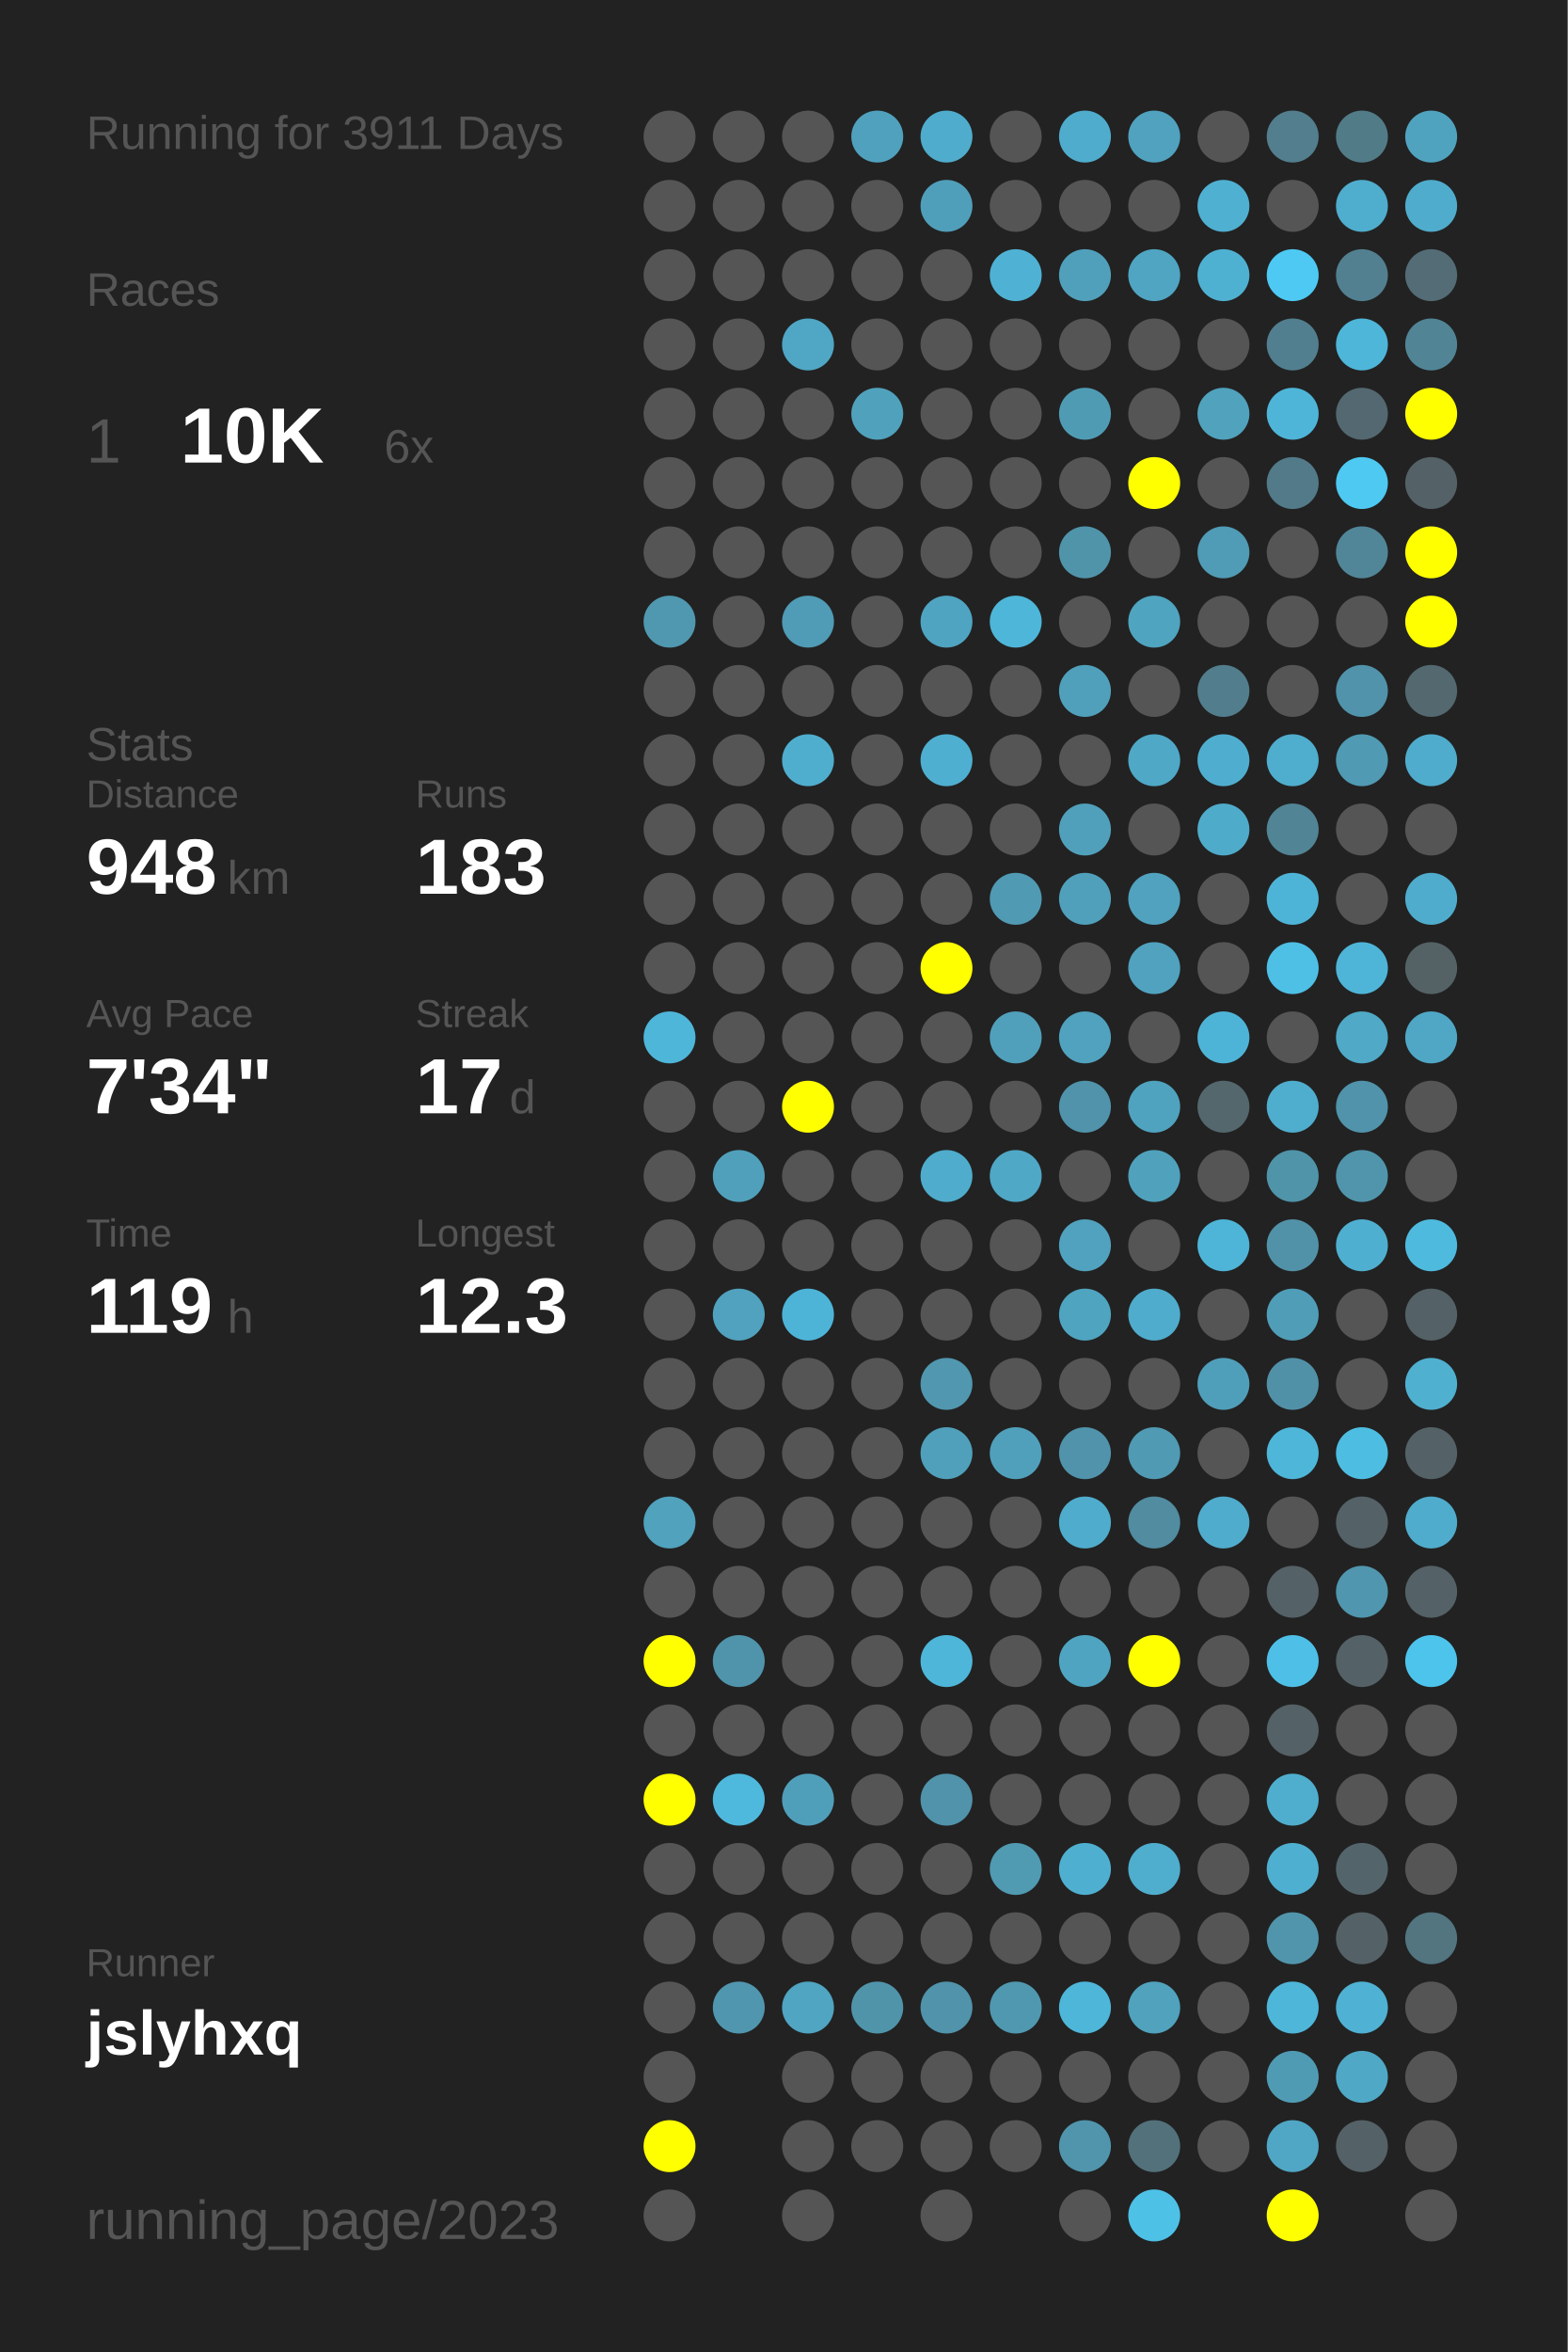
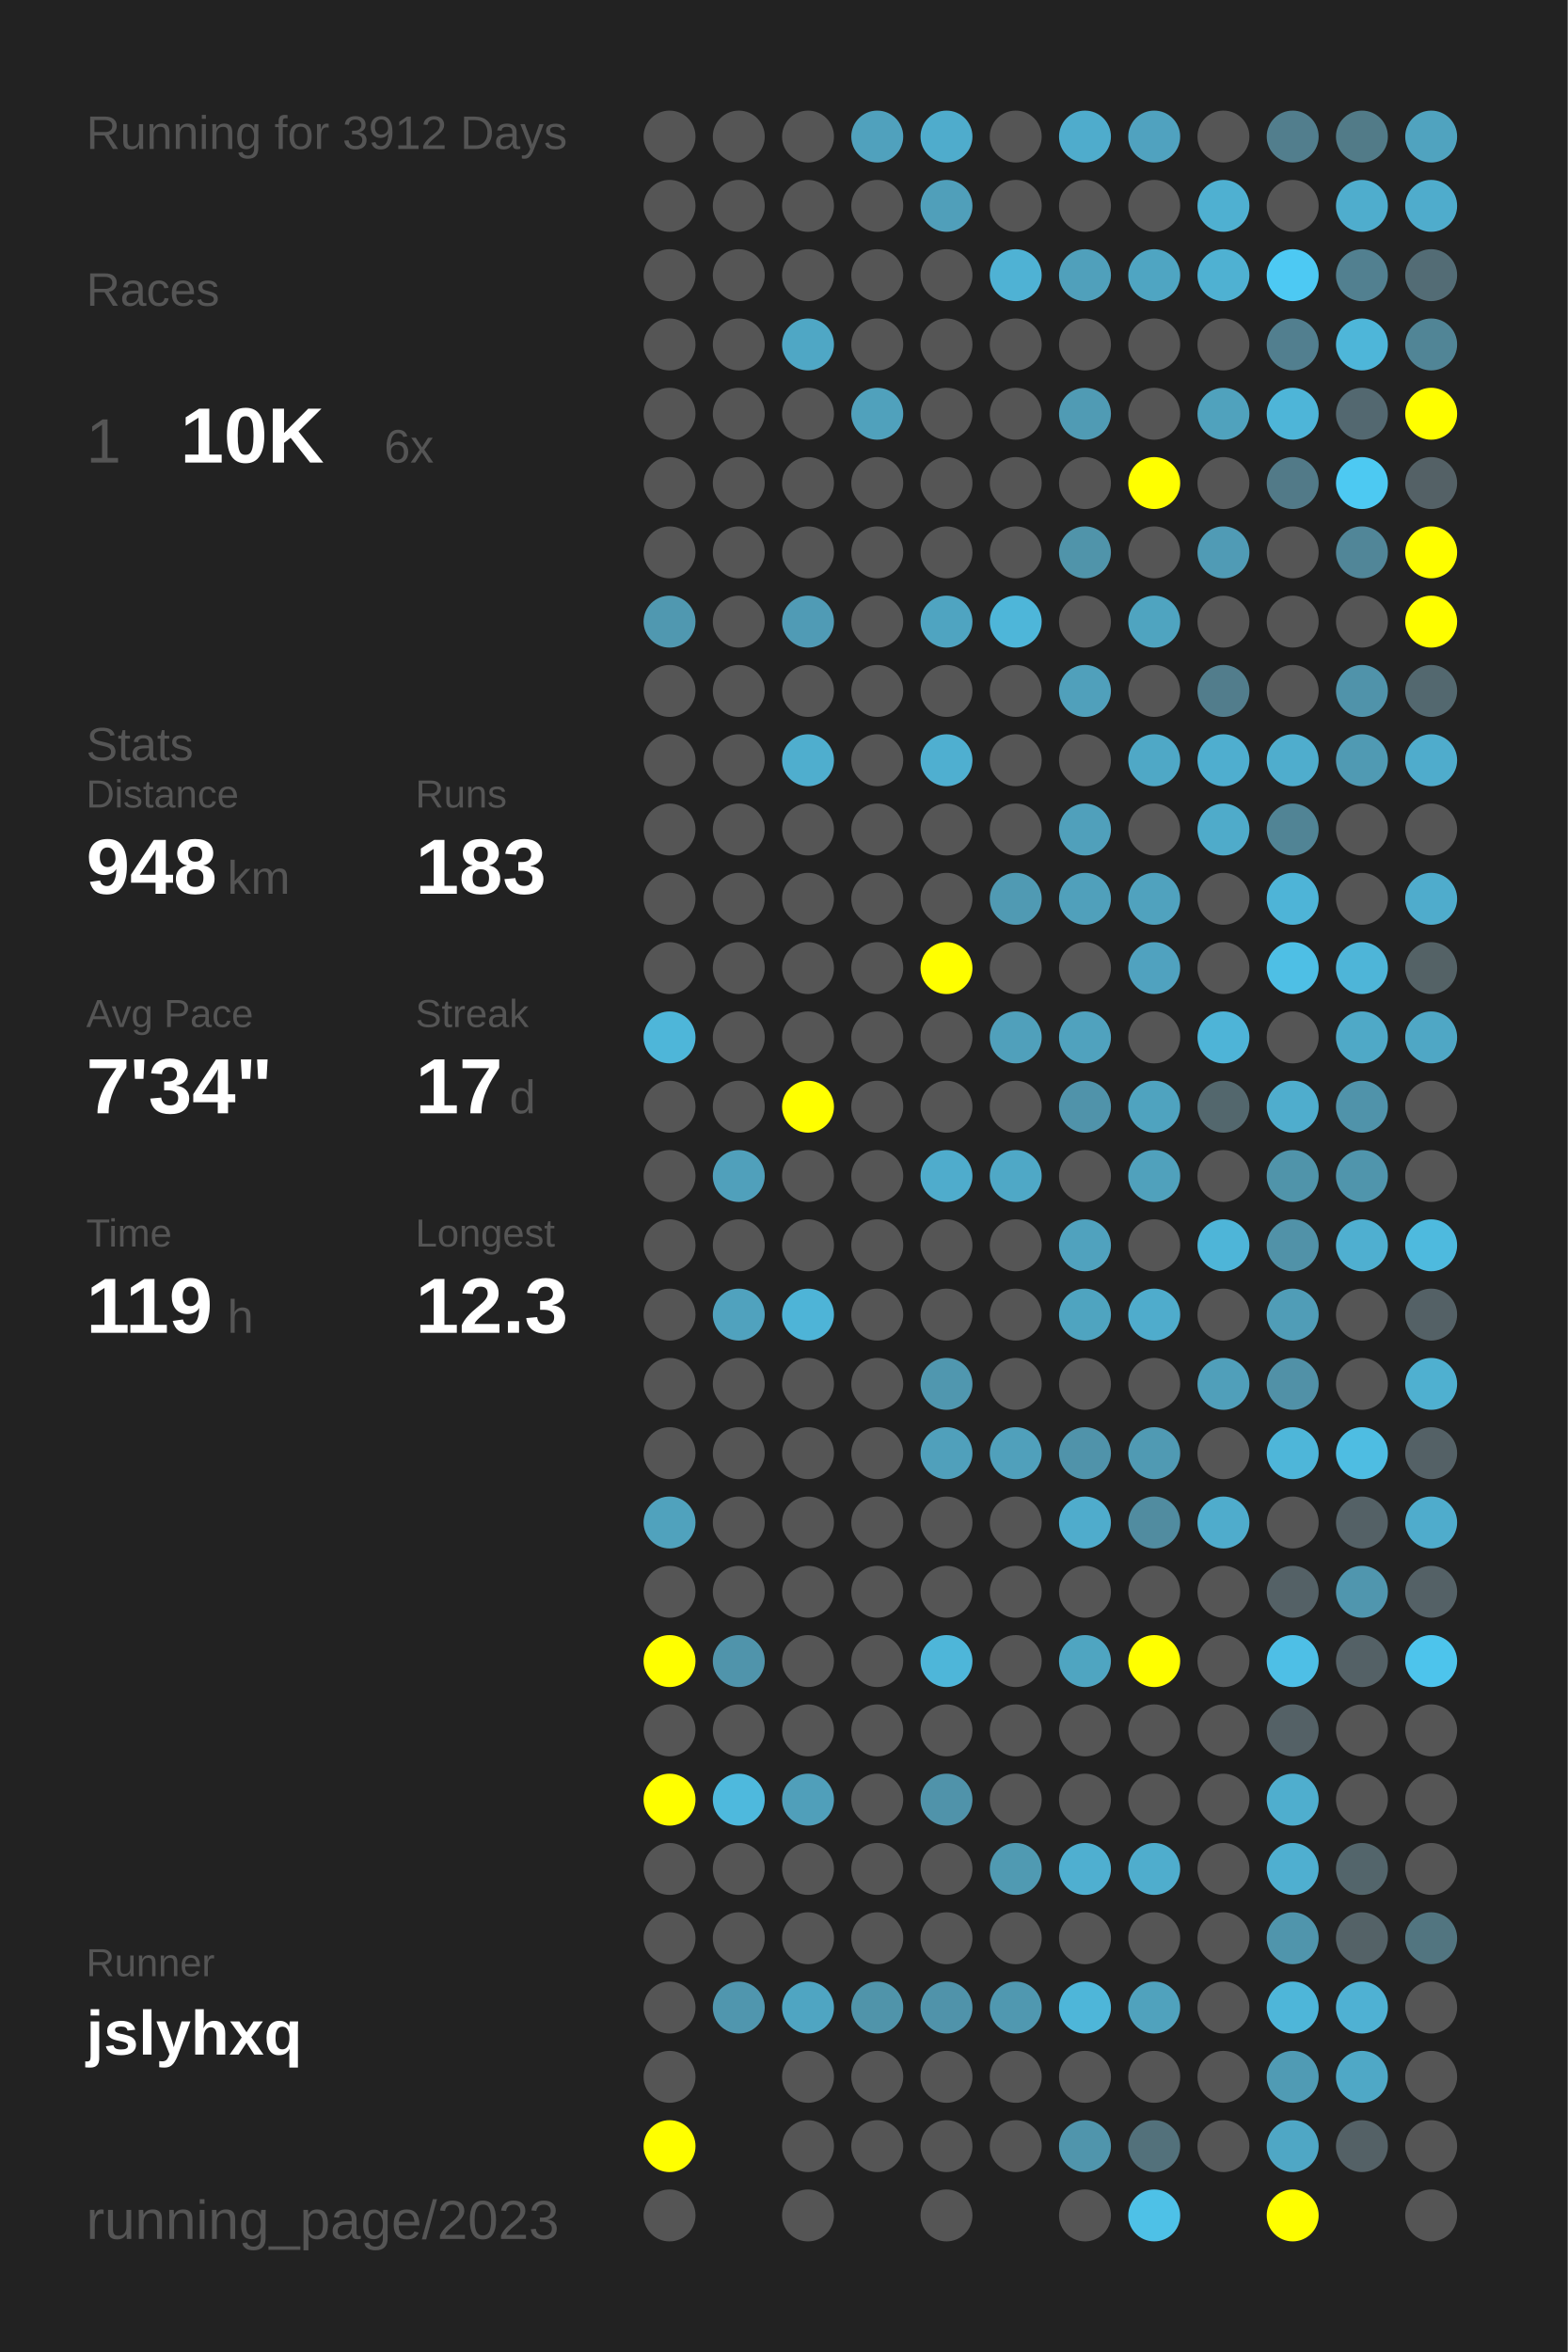
<svg xmlns="http://www.w3.org/2000/svg" baseProfile="full" height="300mm" version="1.1" viewBox="0,0,200,300" width="200mm">
  <defs />
  <rect fill="#222222" height="300" width="200" x="0" y="0" />
-   <text fill="#555555" style="font-size:6px; font-family:Arial;" x="11" y="19">Running for 3911 Days</text>
+   <text fill="#555555" style="font-size:6px; font-family:Arial;" x="11" y="19">Running for 3912 Days</text>
  <text fill="#555555" style="font-size:6px; font-family:Arial;" x="11" y="39">Races</text>
  <text fill="#555555" style="font-size:8px; font-family:Arial;" x="11" y="59">1</text>
  <text fill="#FFFFFF" style="font-size:10px; font-family:Arial; font-weight:bold;" x="23" y="59">10K</text>
  <text fill="#555555" style="font-size:6px; font-family:Arial;" x="49" y="59">6x</text>
  <text fill="#555555" style="font-size:6px; font-family:Arial;" x="11" y="97">Stats</text>
  <text fill="#555555" style="font-size:5px; font-family:Arial;" x="11" y="103">Distance</text>
  <text fill="#FFFFFF" style="font-size:10px; font-family:Arial; font-weight:bold;" x="11" y="114">948</text>
  <text fill="#555555" style="font-size:6px; font-family:Arial;" x="29" y="114">km</text>
  <text fill="#555555" style="font-size:5px; font-family:Arial;" x="53" y="103">Runs</text>
  <text fill="#FFFFFF" style="font-size:10px; font-family:Arial; font-weight:bold;" x="53" y="114">183</text>
  <text fill="#555555" style="font-size:5px; font-family:Arial;" x="11" y="131">Avg Pace</text>
  <text fill="#FFFFFF" style="font-size:10px; font-family:Arial; font-weight:bold;" x="11" y="142">7'34"</text>
  <text fill="#555555" style="font-size:5px; font-family:Arial;" x="53" y="131">Streak</text>
  <text fill="#FFFFFF" style="font-size:10px; font-family:Arial; font-weight:bold;" x="53" y="142">17</text>
  <text fill="#555555" style="font-size:6px; font-family:Arial;" x="65" y="142">d</text>
  <text fill="#555555" style="font-size:5px; font-family:Arial;" x="11" y="159">Time</text>
  <text fill="#FFFFFF" style="font-size:10px; font-family:Arial; font-weight:bold;" x="11" y="170">119</text>
  <text fill="#555555" style="font-size:6px; font-family:Arial;" x="29" y="170">h</text>
  <text fill="#555555" style="font-size:5px; font-family:Arial;" x="53" y="159">Longest</text>
  <text fill="#FFFFFF" style="font-size:10px; font-family:Arial; font-weight:bold;" x="53" y="170">12.3</text>
  <text fill="#555555" style="font-size:5px; font-family:Arial;" x="11" y="252.065">Runner</text>
  <text fill="#FFFFFF" style="font-size:8px; font-family:Arial; font-weight:bold;" x="11" y="262.065">jslyhxq</text>
  <text fill="#555555" style="font-size:7px; font-family:Arial;" x="11" y="285.581">running_page/2023</text>
  <circle cx="85.417" cy="17.419" fill="#555555" r="3.312" />
  <circle cx="85.417" cy="26.258" fill="#555555" r="3.312" />
  <circle cx="85.417" cy="35.097" fill="#555555" r="3.312" />
  <circle cx="85.417" cy="43.935" fill="#555555" r="3.312" />
  <circle cx="85.417" cy="52.774" fill="#555555" r="3.312" />
  <circle cx="85.417" cy="61.613" fill="#555555" r="3.312" />
  <circle cx="85.417" cy="70.452" fill="#555555" r="3.312" />
  <circle cx="85.417" cy="79.29" fill="#5098b0" r="3.312" />
  <circle cx="85.417" cy="88.129" fill="#555555" r="3.312" />
  <circle cx="85.417" cy="96.968" fill="#555555" r="3.312" />
  <circle cx="85.417" cy="105.806" fill="#555555" r="3.312" />
  <circle cx="85.417" cy="114.645" fill="#555555" r="3.312" />
  <circle cx="85.417" cy="123.484" fill="#555555" r="3.312" />
  <circle cx="85.417" cy="132.323" fill="#4eb6d9" r="3.312" />
  <circle cx="85.417" cy="141.161" fill="#555555" r="3.312" />
  <circle cx="85.417" cy="150" fill="#555555" r="3.312" />
  <circle cx="85.417" cy="158.839" fill="#555555" r="3.312" />
  <circle cx="85.417" cy="167.677" fill="#555555" r="3.312" />
  <circle cx="85.417" cy="176.516" fill="#555555" r="3.312" />
  <circle cx="85.417" cy="185.355" fill="#555555" r="3.312" />
  <circle cx="85.417" cy="194.194" fill="#50a2bd" r="3.312" />
  <circle cx="85.417" cy="203.032" fill="#555555" r="3.312" />
  <circle cx="85.417" cy="211.871" fill="#FFFF00" r="3.312" />
  <circle cx="85.417" cy="220.71" fill="#555555" r="3.312" />
  <circle cx="85.417" cy="229.548" fill="#FFFF00" r="3.312" />
  <circle cx="85.417" cy="238.387" fill="#555555" r="3.312" />
  <circle cx="85.417" cy="247.226" fill="#555555" r="3.312" />
  <circle cx="85.417" cy="256.065" fill="#555555" r="3.312" />
  <circle cx="85.417" cy="264.903" fill="#555555" r="3.312" />
  <circle cx="85.417" cy="273.742" fill="#FFFF00" r="3.312" />
  <circle cx="85.417" cy="282.581" fill="#555555" r="3.312" />
  <circle cx="94.25" cy="17.419" fill="#555555" r="3.312" />
  <circle cx="94.25" cy="26.258" fill="#555555" r="3.312" />
  <circle cx="94.25" cy="35.097" fill="#555555" r="3.312" />
  <circle cx="94.25" cy="43.935" fill="#555555" r="3.312" />
  <circle cx="94.25" cy="52.774" fill="#555555" r="3.312" />
  <circle cx="94.25" cy="61.613" fill="#555555" r="3.312" />
  <circle cx="94.25" cy="70.452" fill="#555555" r="3.312" />
  <circle cx="94.25" cy="79.29" fill="#555555" r="3.312" />
  <circle cx="94.25" cy="88.129" fill="#555555" r="3.312" />
  <circle cx="94.25" cy="96.968" fill="#555555" r="3.312" />
  <circle cx="94.25" cy="105.806" fill="#555555" r="3.312" />
  <circle cx="94.25" cy="114.645" fill="#555555" r="3.312" />
  <circle cx="94.25" cy="123.484" fill="#555555" r="3.312" />
  <circle cx="94.25" cy="132.323" fill="#555555" r="3.312" />
  <circle cx="94.25" cy="141.161" fill="#555555" r="3.312" />
  <circle cx="94.25" cy="150" fill="#50a0bb" r="3.312" />
  <circle cx="94.25" cy="158.839" fill="#555555" r="3.312" />
  <circle cx="94.25" cy="167.677" fill="#50a2be" r="3.312" />
  <circle cx="94.25" cy="176.516" fill="#555555" r="3.312" />
  <circle cx="94.25" cy="185.355" fill="#555555" r="3.312" />
  <circle cx="94.25" cy="194.194" fill="#555555" r="3.312" />
  <circle cx="94.25" cy="203.032" fill="#555555" r="3.312" />
  <circle cx="94.25" cy="211.871" fill="#5094ab" r="3.312" />
  <circle cx="94.25" cy="220.71" fill="#555555" r="3.312" />
  <circle cx="94.25" cy="229.548" fill="#4eb9dd" r="3.312" />
  <circle cx="94.25" cy="238.387" fill="#555555" r="3.312" />
  <circle cx="94.25" cy="247.226" fill="#555555" r="3.312" />
  <circle cx="94.25" cy="256.065" fill="#5096ae" r="3.312" />
  <circle cx="103.083" cy="17.419" fill="#555555" r="3.312" />
  <circle cx="103.083" cy="26.258" fill="#555555" r="3.312" />
  <circle cx="103.083" cy="35.097" fill="#555555" r="3.312" />
  <circle cx="103.083" cy="43.935" fill="#4fa7c5" r="3.312" />
  <circle cx="103.083" cy="52.774" fill="#555555" r="3.312" />
  <circle cx="103.083" cy="61.613" fill="#555555" r="3.312" />
  <circle cx="103.083" cy="70.452" fill="#555555" r="3.312" />
  <circle cx="103.083" cy="79.29" fill="#509bb5" r="3.312" />
  <circle cx="103.083" cy="88.129" fill="#555555" r="3.312" />
  <circle cx="103.083" cy="96.968" fill="#4faece" r="3.312" />
  <circle cx="103.083" cy="105.806" fill="#555555" r="3.312" />
  <circle cx="103.083" cy="114.645" fill="#555555" r="3.312" />
  <circle cx="103.083" cy="123.484" fill="#555555" r="3.312" />
  <circle cx="103.083" cy="132.323" fill="#555555" r="3.312" />
  <circle cx="103.083" cy="141.161" fill="#FFFF00" r="3.312" />
  <circle cx="103.083" cy="150" fill="#555555" r="3.312" />
  <circle cx="103.083" cy="158.839" fill="#555555" r="3.312" />
  <circle cx="103.083" cy="167.677" fill="#4eb4d7" r="3.312" />
  <circle cx="103.083" cy="176.516" fill="#555555" r="3.312" />
  <circle cx="103.083" cy="185.355" fill="#555555" r="3.312" />
  <circle cx="103.083" cy="194.194" fill="#555555" r="3.312" />
  <circle cx="103.083" cy="203.032" fill="#555555" r="3.312" />
  <circle cx="103.083" cy="211.871" fill="#555555" r="3.312" />
  <circle cx="103.083" cy="220.71" fill="#555555" r="3.312" />
  <circle cx="103.083" cy="229.548" fill="#509fba" r="3.312" />
  <circle cx="103.083" cy="238.387" fill="#555555" r="3.312" />
  <circle cx="103.083" cy="247.226" fill="#555555" r="3.312" />
  <circle cx="103.083" cy="256.065" fill="#4fa5c2" r="3.312" />
  <circle cx="103.083" cy="264.903" fill="#555555" r="3.312" />
  <circle cx="103.083" cy="273.742" fill="#555555" r="3.312" />
  <circle cx="103.083" cy="282.581" fill="#555555" r="3.312" />
  <circle cx="111.917" cy="17.419" fill="#50a1bd" r="3.312" />
  <circle cx="111.917" cy="26.258" fill="#555555" r="3.312" />
  <circle cx="111.917" cy="35.097" fill="#555555" r="3.312" />
  <circle cx="111.917" cy="43.935" fill="#555555" r="3.312" />
  <circle cx="111.917" cy="52.774" fill="#50a1bc" r="3.312" />
  <circle cx="111.917" cy="61.613" fill="#555555" r="3.312" />
  <circle cx="111.917" cy="70.452" fill="#555555" r="3.312" />
  <circle cx="111.917" cy="79.29" fill="#555555" r="3.312" />
  <circle cx="111.917" cy="88.129" fill="#555555" r="3.312" />
  <circle cx="111.917" cy="96.968" fill="#555555" r="3.312" />
  <circle cx="111.917" cy="105.806" fill="#555555" r="3.312" />
  <circle cx="111.917" cy="114.645" fill="#555555" r="3.312" />
  <circle cx="111.917" cy="123.484" fill="#555555" r="3.312" />
  <circle cx="111.917" cy="132.323" fill="#555555" r="3.312" />
  <circle cx="111.917" cy="141.161" fill="#555555" r="3.312" />
  <circle cx="111.917" cy="150" fill="#555555" r="3.312" />
  <circle cx="111.917" cy="158.839" fill="#555555" r="3.312" />
  <circle cx="111.917" cy="167.677" fill="#555555" r="3.312" />
  <circle cx="111.917" cy="176.516" fill="#555555" r="3.312" />
  <circle cx="111.917" cy="185.355" fill="#555555" r="3.312" />
  <circle cx="111.917" cy="194.194" fill="#555555" r="3.312" />
  <circle cx="111.917" cy="203.032" fill="#555555" r="3.312" />
  <circle cx="111.917" cy="211.871" fill="#555555" r="3.312" />
  <circle cx="111.917" cy="220.71" fill="#555555" r="3.312" />
  <circle cx="111.917" cy="229.548" fill="#555555" r="3.312" />
  <circle cx="111.917" cy="238.387" fill="#555555" r="3.312" />
  <circle cx="111.917" cy="247.226" fill="#555555" r="3.312" />
  <circle cx="111.917" cy="256.065" fill="#5094aa" r="3.312" />
  <circle cx="111.917" cy="264.903" fill="#555555" r="3.312" />
  <circle cx="111.917" cy="273.742" fill="#555555" r="3.312" />
  <circle cx="120.75" cy="17.419" fill="#4faccc" r="3.312" />
  <circle cx="120.75" cy="26.258" fill="#509fba" r="3.312" />
  <circle cx="120.75" cy="35.097" fill="#555555" r="3.312" />
  <circle cx="120.75" cy="43.935" fill="#555555" r="3.312" />
  <circle cx="120.75" cy="52.774" fill="#555555" r="3.312" />
  <circle cx="120.75" cy="61.613" fill="#555555" r="3.312" />
  <circle cx="120.75" cy="70.452" fill="#555555" r="3.312" />
  <circle cx="120.75" cy="79.29" fill="#4fa4c1" r="3.312" />
  <circle cx="120.75" cy="88.129" fill="#555555" r="3.312" />
  <circle cx="120.75" cy="96.968" fill="#4fafd0" r="3.312" />
  <circle cx="120.75" cy="105.806" fill="#555555" r="3.312" />
  <circle cx="120.75" cy="114.645" fill="#555555" r="3.312" />
  <circle cx="120.75" cy="123.484" fill="#FFFF00" r="3.312" />
  <circle cx="120.75" cy="132.323" fill="#555555" r="3.312" />
  <circle cx="120.75" cy="141.161" fill="#555555" r="3.312" />
  <circle cx="120.75" cy="150" fill="#4faccc" r="3.312" />
  <circle cx="120.75" cy="158.839" fill="#555555" r="3.312" />
  <circle cx="120.75" cy="167.677" fill="#555555" r="3.312" />
  <circle cx="120.75" cy="176.516" fill="#5097af" r="3.312" />
  <circle cx="120.75" cy="185.355" fill="#50a0bb" r="3.312" />
  <circle cx="120.75" cy="194.194" fill="#555555" r="3.312" />
  <circle cx="120.75" cy="203.032" fill="#555555" r="3.312" />
  <circle cx="120.75" cy="211.871" fill="#4eb6d9" r="3.312" />
  <circle cx="120.75" cy="220.71" fill="#555555" r="3.312" />
  <circle cx="120.75" cy="229.548" fill="#5093aa" r="3.312" />
  <circle cx="120.75" cy="238.387" fill="#555555" r="3.312" />
  <circle cx="120.75" cy="247.226" fill="#555555" r="3.312" />
  <circle cx="120.75" cy="256.065" fill="#5093aa" r="3.312" />
  <circle cx="120.75" cy="264.903" fill="#555555" r="3.312" />
  <circle cx="120.75" cy="273.742" fill="#555555" r="3.312" />
  <circle cx="120.75" cy="282.581" fill="#555555" r="3.312" />
  <circle cx="129.583" cy="17.419" fill="#555555" r="3.312" />
  <circle cx="129.583" cy="26.258" fill="#555555" r="3.312" />
  <circle cx="129.583" cy="35.097" fill="#4fb2d4" r="3.312" />
  <circle cx="129.583" cy="43.935" fill="#555555" r="3.312" />
  <circle cx="129.583" cy="52.774" fill="#555555" r="3.312" />
  <circle cx="129.583" cy="61.613" fill="#555555" r="3.312" />
  <circle cx="129.583" cy="70.452" fill="#555555" r="3.312" />
  <circle cx="129.583" cy="79.29" fill="#4eb6d9" r="3.312" />
  <circle cx="129.583" cy="88.129" fill="#555555" r="3.312" />
  <circle cx="129.583" cy="96.968" fill="#555555" r="3.312" />
  <circle cx="129.583" cy="105.806" fill="#555555" r="3.312" />
  <circle cx="129.583" cy="114.645" fill="#509ab3" r="3.312" />
  <circle cx="129.583" cy="123.484" fill="#555555" r="3.312" />
  <circle cx="129.583" cy="132.323" fill="#50a0bb" r="3.312" />
  <circle cx="129.583" cy="141.161" fill="#555555" r="3.312" />
  <circle cx="129.583" cy="150" fill="#4fa8c6" r="3.312" />
  <circle cx="129.583" cy="158.839" fill="#555555" r="3.312" />
  <circle cx="129.583" cy="167.677" fill="#555555" r="3.312" />
  <circle cx="129.583" cy="176.516" fill="#555555" r="3.312" />
  <circle cx="129.583" cy="185.355" fill="#50a0bb" r="3.312" />
  <circle cx="129.583" cy="194.194" fill="#555555" r="3.312" />
  <circle cx="129.583" cy="203.032" fill="#555555" r="3.312" />
  <circle cx="129.583" cy="211.871" fill="#555555" r="3.312" />
  <circle cx="129.583" cy="220.71" fill="#555555" r="3.312" />
  <circle cx="129.583" cy="229.548" fill="#555555" r="3.312" />
  <circle cx="129.583" cy="238.387" fill="#509ab2" r="3.312" />
  <circle cx="129.583" cy="247.226" fill="#555555" r="3.312" />
  <circle cx="129.583" cy="256.065" fill="#5098b0" r="3.312" />
  <circle cx="129.583" cy="264.903" fill="#555555" r="3.312" />
  <circle cx="129.583" cy="273.742" fill="#555555" r="3.312" />
  <circle cx="138.417" cy="17.419" fill="#4faccc" r="3.312" />
  <circle cx="138.417" cy="26.258" fill="#555555" r="3.312" />
  <circle cx="138.417" cy="35.097" fill="#50a0bb" r="3.312" />
  <circle cx="138.417" cy="43.935" fill="#555555" r="3.312" />
  <circle cx="138.417" cy="52.774" fill="#509bb4" r="3.312" />
  <circle cx="138.417" cy="61.613" fill="#555555" r="3.312" />
  <circle cx="138.417" cy="70.452" fill="#5094aa" r="3.312" />
  <circle cx="138.417" cy="79.29" fill="#555555" r="3.312" />
  <circle cx="138.417" cy="88.129" fill="#50a0bb" r="3.312" />
  <circle cx="138.417" cy="96.968" fill="#555555" r="3.312" />
  <circle cx="138.417" cy="105.806" fill="#50a0bb" r="3.312" />
  <circle cx="138.417" cy="114.645" fill="#50a0bb" r="3.312" />
  <circle cx="138.417" cy="123.484" fill="#555555" r="3.312" />
  <circle cx="138.417" cy="132.323" fill="#50a2be" r="3.312" />
  <circle cx="138.417" cy="141.161" fill="#5093aa" r="3.312" />
  <circle cx="138.417" cy="150" fill="#555555" r="3.312" />
  <circle cx="138.417" cy="158.839" fill="#50a2be" r="3.312" />
  <circle cx="138.417" cy="167.677" fill="#4fa4c0" r="3.312" />
  <circle cx="138.417" cy="176.516" fill="#555555" r="3.312" />
  <circle cx="138.417" cy="185.355" fill="#5093aa" r="3.312" />
  <circle cx="138.417" cy="194.194" fill="#4faccc" r="3.312" />
  <circle cx="138.417" cy="203.032" fill="#555555" r="3.312" />
  <circle cx="138.417" cy="211.871" fill="#4fa5c1" r="3.312" />
  <circle cx="138.417" cy="220.71" fill="#555555" r="3.312" />
  <circle cx="138.417" cy="229.548" fill="#555555" r="3.312" />
  <circle cx="138.417" cy="238.387" fill="#4fafd0" r="3.312" />
  <circle cx="138.417" cy="247.226" fill="#555555" r="3.312" />
  <circle cx="138.417" cy="256.065" fill="#4eb6d9" r="3.312" />
  <circle cx="138.417" cy="264.903" fill="#555555" r="3.312" />
  <circle cx="138.417" cy="273.742" fill="#5095ac" r="3.312" />
  <circle cx="138.417" cy="282.581" fill="#555555" r="3.312" />
  <circle cx="147.25" cy="17.419" fill="#50a2bf" r="3.312" />
  <circle cx="147.25" cy="26.258" fill="#555555" r="3.312" />
  <circle cx="147.25" cy="35.097" fill="#4fa5c2" r="3.312" />
  <circle cx="147.25" cy="43.935" fill="#555555" r="3.312" />
  <circle cx="147.25" cy="52.774" fill="#555555" r="3.312" />
  <circle cx="147.25" cy="61.613" fill="#FFFF00" r="3.312" />
  <circle cx="147.25" cy="70.452" fill="#555555" r="3.312" />
  <circle cx="147.25" cy="79.29" fill="#4fa4c0" r="3.312" />
  <circle cx="147.25" cy="88.129" fill="#555555" r="3.312" />
  <circle cx="147.25" cy="96.968" fill="#4fa8c6" r="3.312" />
  <circle cx="147.25" cy="105.806" fill="#555555" r="3.312" />
  <circle cx="147.25" cy="114.645" fill="#50a2be" r="3.312" />
  <circle cx="147.25" cy="123.484" fill="#50a2bf" r="3.312" />
  <circle cx="147.25" cy="132.323" fill="#555555" r="3.312" />
  <circle cx="147.25" cy="141.161" fill="#4fa3bf" r="3.312" />
  <circle cx="147.25" cy="150" fill="#50a1bc" r="3.312" />
  <circle cx="147.25" cy="158.839" fill="#555555" r="3.312" />
  <circle cx="147.25" cy="167.677" fill="#4faccc" r="3.312" />
  <circle cx="147.25" cy="176.516" fill="#555555" r="3.312" />
  <circle cx="147.25" cy="185.355" fill="#509ab3" r="3.312" />
  <circle cx="147.25" cy="194.194" fill="#518ca0" r="3.312" />
  <circle cx="147.25" cy="203.032" fill="#555555" r="3.312" />
  <circle cx="147.25" cy="211.871" fill="#FFFF00" r="3.312" />
  <circle cx="147.25" cy="220.71" fill="#555555" r="3.312" />
  <circle cx="147.25" cy="229.548" fill="#555555" r="3.312" />
  <circle cx="147.25" cy="238.387" fill="#4fadcd" r="3.312" />
  <circle cx="147.25" cy="247.226" fill="#555555" r="3.312" />
  <circle cx="147.25" cy="256.065" fill="#50a2bd" r="3.312" />
  <circle cx="147.25" cy="264.903" fill="#555555" r="3.312" />
  <circle cx="147.25" cy="273.742" fill="#53717b" r="3.312" />
  <circle cx="147.25" cy="282.581" fill="#4ec1e7" r="3.312" />
  <circle cx="156.083" cy="17.419" fill="#555555" r="3.312" />
  <circle cx="156.083" cy="26.258" fill="#4fb0d1" r="3.312" />
  <circle cx="156.083" cy="35.097" fill="#4fb1d2" r="3.312" />
  <circle cx="156.083" cy="43.935" fill="#555555" r="3.312" />
  <circle cx="156.083" cy="52.774" fill="#50a2bd" r="3.312" />
  <circle cx="156.083" cy="61.613" fill="#555555" r="3.312" />
  <circle cx="156.083" cy="70.452" fill="#509bb5" r="3.312" />
  <circle cx="156.083" cy="79.29" fill="#555555" r="3.312" />
  <circle cx="156.083" cy="88.129" fill="#527d8c" r="3.312" />
  <circle cx="156.083" cy="96.968" fill="#4faecf" r="3.312" />
  <circle cx="156.083" cy="105.806" fill="#4fabca" r="3.312" />
  <circle cx="156.083" cy="114.645" fill="#555555" r="3.312" />
  <circle cx="156.083" cy="123.484" fill="#555555" r="3.312" />
  <circle cx="156.083" cy="132.323" fill="#4eb4d7" r="3.312" />
  <circle cx="156.083" cy="141.161" fill="#53676d" r="3.312" />
  <circle cx="156.083" cy="150" fill="#555555" r="3.312" />
  <circle cx="156.083" cy="158.839" fill="#4eb5d8" r="3.312" />
  <circle cx="156.083" cy="167.677" fill="#555555" r="3.312" />
  <circle cx="156.083" cy="176.516" fill="#509fba" r="3.312" />
  <circle cx="156.083" cy="185.355" fill="#555555" r="3.312" />
  <circle cx="156.083" cy="194.194" fill="#4faccc" r="3.312" />
  <circle cx="156.083" cy="203.032" fill="#555555" r="3.312" />
  <circle cx="156.083" cy="211.871" fill="#555555" r="3.312" />
  <circle cx="156.083" cy="220.71" fill="#555555" r="3.312" />
  <circle cx="156.083" cy="229.548" fill="#555555" r="3.312" />
  <circle cx="156.083" cy="238.387" fill="#555555" r="3.312" />
  <circle cx="156.083" cy="247.226" fill="#555555" r="3.312" />
  <circle cx="156.083" cy="256.065" fill="#555555" r="3.312" />
  <circle cx="156.083" cy="264.903" fill="#555555" r="3.312" />
  <circle cx="156.083" cy="273.742" fill="#555555" r="3.312" />
  <circle cx="164.917" cy="17.419" fill="#527e8d" r="3.312" />
  <circle cx="164.917" cy="26.258" fill="#555555" r="3.312" />
  <circle cx="164.917" cy="35.097" fill="#4dc9f3" r="3.312" />
  <circle cx="164.917" cy="43.935" fill="#527f8f" r="3.312" />
  <circle cx="164.917" cy="52.774" fill="#4eb5d8" r="3.312" />
  <circle cx="164.917" cy="61.613" fill="#527a88" r="3.312" />
  <circle cx="164.917" cy="70.452" fill="#555555" r="3.312" />
  <circle cx="164.917" cy="79.29" fill="#555555" r="3.312" />
  <circle cx="164.917" cy="88.129" fill="#555555" r="3.312" />
  <circle cx="164.917" cy="96.968" fill="#4fadcd" r="3.312" />
  <circle cx="164.917" cy="105.806" fill="#518495" r="3.312" />
  <circle cx="164.917" cy="114.645" fill="#4eb4d7" r="3.312" />
  <circle cx="164.917" cy="123.484" fill="#4ebfe5" r="3.312" />
  <circle cx="164.917" cy="132.323" fill="#555555" r="3.312" />
  <circle cx="164.917" cy="141.161" fill="#4fadcd" r="3.312" />
  <circle cx="164.917" cy="150" fill="#5094aa" r="3.312" />
  <circle cx="164.917" cy="158.839" fill="#5192a8" r="3.312" />
  <circle cx="164.917" cy="167.677" fill="#509db7" r="3.312" />
  <circle cx="164.917" cy="176.516" fill="#5191a7" r="3.312" />
  <circle cx="164.917" cy="185.355" fill="#4eb6d9" r="3.312" />
  <circle cx="164.917" cy="194.194" fill="#555555" r="3.312" />
  <circle cx="164.917" cy="203.032" fill="#546166" r="3.312" />
  <circle cx="164.917" cy="211.871" fill="#4ebfe6" r="3.312" />
  <circle cx="164.917" cy="220.71" fill="#546166" r="3.312" />
  <circle cx="164.917" cy="229.548" fill="#4faece" r="3.312" />
  <circle cx="164.917" cy="238.387" fill="#4fafd0" r="3.312" />
  <circle cx="164.917" cy="247.226" fill="#5095ac" r="3.312" />
  <circle cx="164.917" cy="256.065" fill="#4eb6d9" r="3.312" />
  <circle cx="164.917" cy="264.903" fill="#509bb4" r="3.312" />
  <circle cx="164.917" cy="273.742" fill="#4fa7c5" r="3.312" />
  <circle cx="164.917" cy="282.581" fill="#FFFF00" r="3.312" />
  <circle cx="173.75" cy="17.419" fill="#527b88" r="3.312" />
  <circle cx="173.75" cy="26.258" fill="#4fadcd" r="3.312" />
  <circle cx="173.75" cy="35.097" fill="#528090" r="3.312" />
  <circle cx="173.75" cy="43.935" fill="#4eb6d9" r="3.312" />
  <circle cx="173.75" cy="52.774" fill="#536870" r="3.312" />
  <circle cx="173.75" cy="61.613" fill="#4dc9f2" r="3.312" />
  <circle cx="173.75" cy="70.452" fill="#518698" r="3.312" />
  <circle cx="173.75" cy="79.29" fill="#555555" r="3.312" />
  <circle cx="173.75" cy="88.129" fill="#5093aa" r="3.312" />
  <circle cx="173.75" cy="96.968" fill="#509ab3" r="3.312" />
  <circle cx="173.75" cy="105.806" fill="#555555" r="3.312" />
  <circle cx="173.75" cy="114.645" fill="#555555" r="3.312" />
  <circle cx="173.75" cy="123.484" fill="#4eb5d8" r="3.312" />
  <circle cx="173.75" cy="132.323" fill="#4fa9c7" r="3.312" />
  <circle cx="173.75" cy="141.161" fill="#5093aa" r="3.312" />
  <circle cx="173.75" cy="150" fill="#5095ac" r="3.312" />
  <circle cx="173.75" cy="158.839" fill="#4fafd0" r="3.312" />
  <circle cx="173.75" cy="167.677" fill="#555555" r="3.312" />
  <circle cx="173.75" cy="176.516" fill="#555555" r="3.312" />
  <circle cx="173.75" cy="185.355" fill="#4ebde2" r="3.312" />
  <circle cx="173.75" cy="194.194" fill="#546166" r="3.312" />
  <circle cx="173.75" cy="203.032" fill="#5096ae" r="3.312" />
  <circle cx="173.75" cy="211.871" fill="#546166" r="3.312" />
  <circle cx="173.75" cy="220.71" fill="#555555" r="3.312" />
  <circle cx="173.75" cy="229.548" fill="#555555" r="3.312" />
  <circle cx="173.75" cy="238.387" fill="#53656b" r="3.312" />
  <circle cx="173.75" cy="247.226" fill="#546267" r="3.312" />
  <circle cx="173.75" cy="256.065" fill="#4fb1d3" r="3.312" />
  <circle cx="173.75" cy="264.903" fill="#4fa8c6" r="3.312" />
  <circle cx="173.75" cy="273.742" fill="#546166" r="3.312" />
  <circle cx="182.583" cy="17.419" fill="#50a3bf" r="3.312" />
  <circle cx="182.583" cy="26.258" fill="#4faccc" r="3.312" />
  <circle cx="182.583" cy="35.097" fill="#536c75" r="3.312" />
  <circle cx="182.583" cy="43.935" fill="#518596" r="3.312" />
  <circle cx="182.583" cy="52.774" fill="#FFFF00" r="3.312" />
  <circle cx="182.583" cy="61.613" fill="#546166" r="3.312" />
  <circle cx="182.583" cy="70.452" fill="#FFFF00" r="3.312" />
  <circle cx="182.583" cy="79.29" fill="#FFFF00" r="3.312" />
  <circle cx="182.583" cy="88.129" fill="#53686f" r="3.312" />
  <circle cx="182.583" cy="96.968" fill="#4faccc" r="3.312" />
  <circle cx="182.583" cy="105.806" fill="#555555" r="3.312" />
  <circle cx="182.583" cy="114.645" fill="#4faccc" r="3.312" />
  <circle cx="182.583" cy="123.484" fill="#546266" r="3.312" />
  <circle cx="182.583" cy="132.323" fill="#4fa7c5" r="3.312" />
  <circle cx="182.583" cy="141.161" fill="#555555" r="3.312" />
  <circle cx="182.583" cy="150" fill="#555555" r="3.312" />
  <circle cx="182.583" cy="158.839" fill="#4ebade" r="3.312" />
  <circle cx="182.583" cy="167.677" fill="#546166" r="3.312" />
  <circle cx="182.583" cy="176.516" fill="#4fb0d0" r="3.312" />
  <circle cx="182.583" cy="185.355" fill="#546166" r="3.312" />
  <circle cx="182.583" cy="194.194" fill="#4faccc" r="3.312" />
  <circle cx="182.583" cy="203.032" fill="#546166" r="3.312" />
  <circle cx="182.583" cy="211.871" fill="#4dc4ec" r="3.312" />
  <circle cx="182.583" cy="220.71" fill="#555555" r="3.312" />
  <circle cx="182.583" cy="229.548" fill="#555555" r="3.312" />
  <circle cx="182.583" cy="238.387" fill="#555555" r="3.312" />
  <circle cx="182.583" cy="247.226" fill="#527580" r="3.312" />
  <circle cx="182.583" cy="256.065" fill="#555555" r="3.312" />
  <circle cx="182.583" cy="264.903" fill="#555555" r="3.312" />
  <circle cx="182.583" cy="273.742" fill="#555555" r="3.312" />
  <circle cx="182.583" cy="282.581" fill="#555555" r="3.312" />
</svg>
